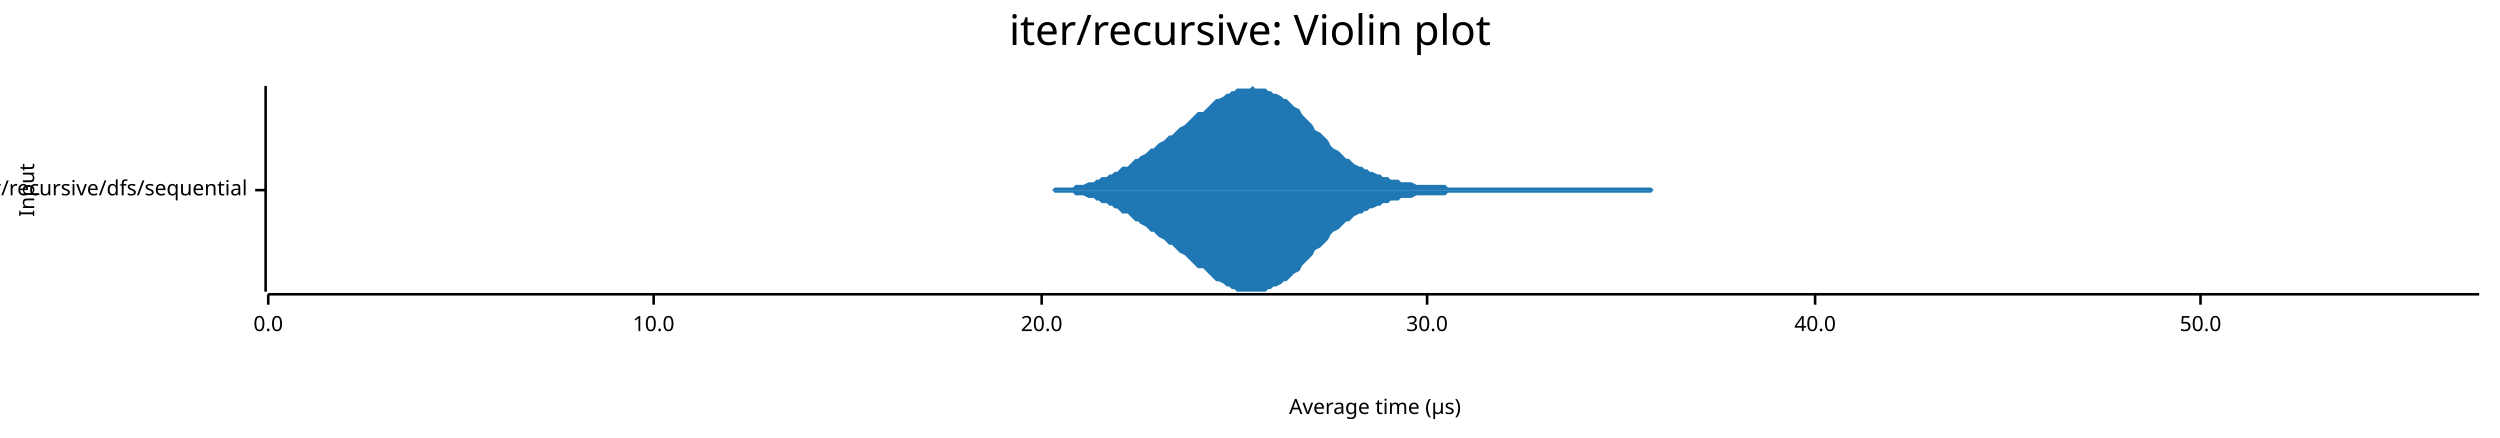
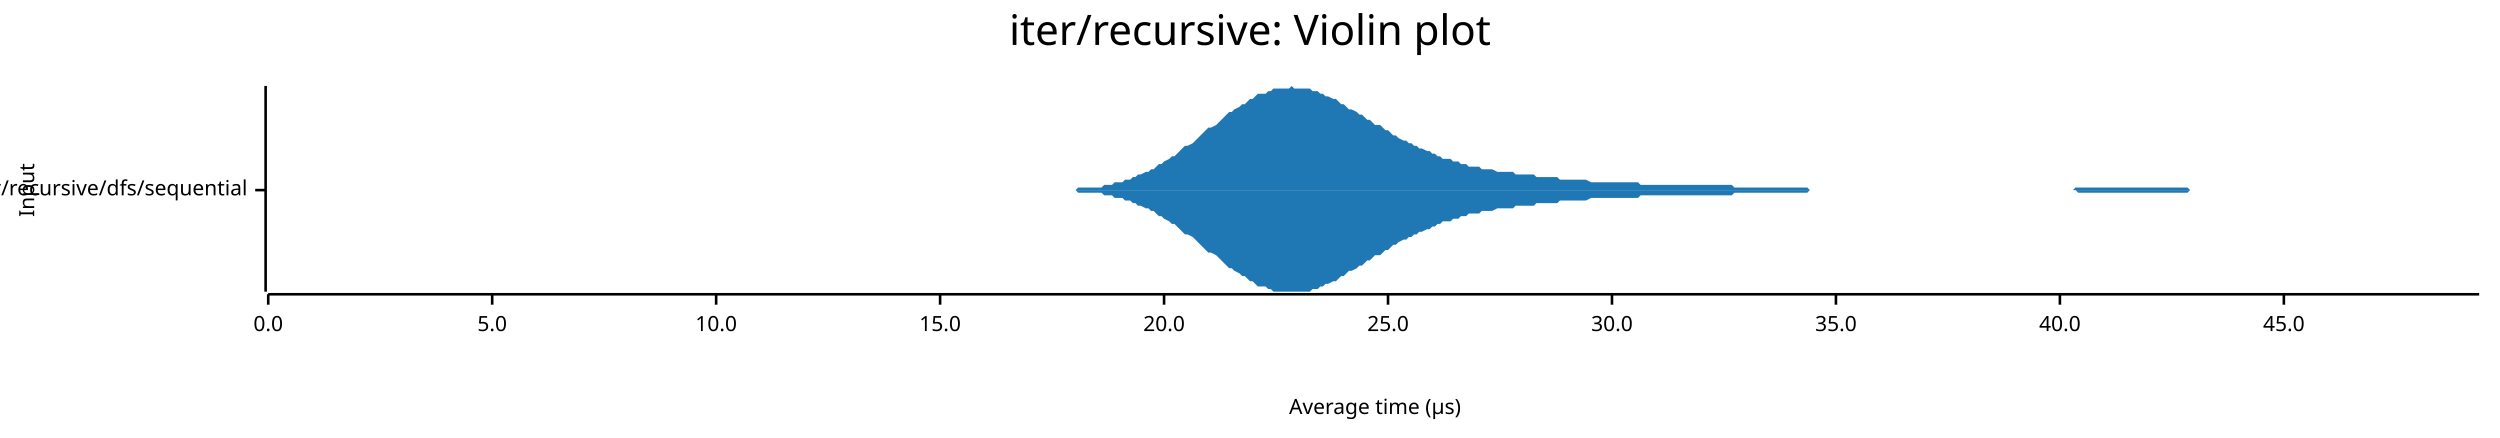
<svg xmlns="http://www.w3.org/2000/svg" width="960" height="168" viewBox="0 0 960 168">
  <text x="480" y="5" dy="0.76em" text-anchor="middle" font-family="sans-serif" font-size="16.129" opacity="1" fill="#000000">
iter/recursive: Violin plot
</text>
  <text x="7" y="73" dy="0.76em" text-anchor="middle" font-family="sans-serif" font-size="8.065" opacity="1" fill="#000000" transform="rotate(270, 7, 73)">
Input
</text>
  <text x="528" y="161" dy="-0.5ex" text-anchor="middle" font-family="sans-serif" font-size="8.065" opacity="1" fill="#000000">
Average time (µs)
</text>
  <polyline fill="none" opacity="1" stroke="#000000" stroke-width="1" points="102,33 102,112 " />
  <text x="95" y="73" dy="0.5ex" text-anchor="end" font-family="sans-serif" font-size="8.065" opacity="1" fill="#000000">
iter/recursive/dfs/sequential
</text>
  <polyline fill="none" opacity="1" stroke="#000000" stroke-width="1" points="98,73 102,73 " />
  <polyline fill="none" opacity="1" stroke="#000000" stroke-width="1" points="103,113 952,113 " />
  <text x="103" y="121" dy="0.76em" text-anchor="middle" font-family="sans-serif" font-size="8.065" opacity="1" fill="#000000">
0.0
</text>
  <polyline fill="none" opacity="1" stroke="#000000" stroke-width="1" points="103,113 103,117 " />
-   <text x="251" y="121" dy="0.76em" text-anchor="middle" font-family="sans-serif" font-size="8.065" opacity="1" fill="#000000">
+   <text x="189" y="121" dy="0.76em" text-anchor="middle" font-family="sans-serif" font-size="8.065" opacity="1" fill="#000000">
+ 5.0
+ </text>
+   <polyline fill="none" opacity="1" stroke="#000000" stroke-width="1" points="189,113 189,117 " />
+   <text x="275" y="121" dy="0.76em" text-anchor="middle" font-family="sans-serif" font-size="8.065" opacity="1" fill="#000000">
10.0
</text>
-   <polyline fill="none" opacity="1" stroke="#000000" stroke-width="1" points="251,113 251,117 " />
-   <text x="400" y="121" dy="0.76em" text-anchor="middle" font-family="sans-serif" font-size="8.065" opacity="1" fill="#000000">
+   <polyline fill="none" opacity="1" stroke="#000000" stroke-width="1" points="275,113 275,117 " />
+   <text x="361" y="121" dy="0.76em" text-anchor="middle" font-family="sans-serif" font-size="8.065" opacity="1" fill="#000000">
+ 15.0
+ </text>
+   <polyline fill="none" opacity="1" stroke="#000000" stroke-width="1" points="361,113 361,117 " />
+   <text x="447" y="121" dy="0.76em" text-anchor="middle" font-family="sans-serif" font-size="8.065" opacity="1" fill="#000000">
20.0
</text>
-   <polyline fill="none" opacity="1" stroke="#000000" stroke-width="1" points="400,113 400,117 " />
-   <text x="548" y="121" dy="0.76em" text-anchor="middle" font-family="sans-serif" font-size="8.065" opacity="1" fill="#000000">
+   <polyline fill="none" opacity="1" stroke="#000000" stroke-width="1" points="447,113 447,117 " />
+   <text x="533" y="121" dy="0.76em" text-anchor="middle" font-family="sans-serif" font-size="8.065" opacity="1" fill="#000000">
+ 25.0
+ </text>
+   <polyline fill="none" opacity="1" stroke="#000000" stroke-width="1" points="533,113 533,117 " />
+   <text x="619" y="121" dy="0.76em" text-anchor="middle" font-family="sans-serif" font-size="8.065" opacity="1" fill="#000000">
30.0
</text>
-   <polyline fill="none" opacity="1" stroke="#000000" stroke-width="1" points="548,113 548,117 " />
-   <text x="697" y="121" dy="0.76em" text-anchor="middle" font-family="sans-serif" font-size="8.065" opacity="1" fill="#000000">
+   <polyline fill="none" opacity="1" stroke="#000000" stroke-width="1" points="619,113 619,117 " />
+   <text x="705" y="121" dy="0.76em" text-anchor="middle" font-family="sans-serif" font-size="8.065" opacity="1" fill="#000000">
+ 35.0
+ </text>
+   <polyline fill="none" opacity="1" stroke="#000000" stroke-width="1" points="705,113 705,117 " />
+   <text x="791" y="121" dy="0.76em" text-anchor="middle" font-family="sans-serif" font-size="8.065" opacity="1" fill="#000000">
40.0
</text>
-   <polyline fill="none" opacity="1" stroke="#000000" stroke-width="1" points="697,113 697,117 " />
-   <text x="845" y="121" dy="0.76em" text-anchor="middle" font-family="sans-serif" font-size="8.065" opacity="1" fill="#000000">
- 50.0
+   <polyline fill="none" opacity="1" stroke="#000000" stroke-width="1" points="791,113 791,117 " />
+   <text x="877" y="121" dy="0.76em" text-anchor="middle" font-family="sans-serif" font-size="8.065" opacity="1" fill="#000000">
+ 45.0
</text>
-   <polyline fill="none" opacity="1" stroke="#000000" stroke-width="1" points="845,113 845,117 " />
-   <polygon opacity="1" fill="#1F78B4" points="375,73 376,73 377,73 378,73 379,73 381,73 382,73 383,73 384,73 385,73 386,73 388,73 389,73 390,73 391,73 392,73 393,73 395,73 396,73 397,73 398,73 399,73 400,73 401,73 403,73 404,73 405,72 406,72 407,72 408,72 410,72 411,72 412,72 413,71 414,71 415,71 416,71 418,70 419,70 420,70 421,69 422,69 423,68 425,68 426,67 427,67 428,66 429,66 430,65 431,64 433,64 434,63 435,62 436,61 437,61 438,60 440,59 441,58 442,57 443,57 444,56 445,55 447,54 448,53 449,52 450,52 451,51 452,50 453,49 455,48 456,47 457,46 458,45 459,44 460,43 462,43 463,42 464,41 465,40 466,39 467,38 468,38 470,37 471,36 472,36 473,35 474,35 475,34 477,34 478,34 479,34 480,34 481,33 482,34 483,34 485,34 486,34 487,35 488,35 489,36 490,36 492,37 493,38 494,38 495,39 496,40 497,41 499,42 500,44 501,45 502,46 503,47 504,48 505,50 507,51 508,52 509,53 510,54 511,56 512,57 514,58 515,59 516,60 517,61 518,61 519,62 520,63 522,64 523,64 524,65 525,65 526,66 527,66 529,67 530,67 531,68 532,68 533,68 534,69 535,69 537,69 538,70 539,70 540,70 541,70 542,70 544,71 545,71 546,71 547,71 548,71 549,71 551,71 552,71 553,71 554,71 555,71 556,72 557,72 559,72 560,72 561,72 562,72 563,72 564,72 566,72 567,72 568,72 569,72 570,72 571,72 572,72 574,72 575,72 576,72 577,72 578,72 579,72 581,72 582,72 583,72 584,72 585,72 586,72 587,72 589,72 590,72 591,72 592,72 593,72 594,72 596,72 597,72 598,72 599,72 600,72 601,72 603,72 604,72 605,72 606,72 607,72 608,72 609,72 611,72 612,72 613,72 614,72 615,72 616,72 618,72 619,72 620,72 621,72 622,72 623,72 624,72 626,72 627,72 628,72 629,72 630,72 631,72 633,72 634,72 635,73 636,73 637,73 638,73 639,73 641,73 642,73 643,73 644,73 645,73 646,73 648,73 649,73 650,73 651,73 652,73 653,73 655,73 656,73 657,73 658,73 659,73 660,73 661,73 663,73 664,73 665,73 666,73 667,73 668,73 670,73 671,73 672,73 673,73 674,73 675,73 676,73 678,73 679,73 680,73 681,73 682,73 683,73 685,73 686,73 687,73 688,73 689,73 690,73 691,73 693,73 694,73 695,73 696,73 697,73 698,73 700,73 701,73 702,73 703,73 704,73 705,73 707,73 708,73 709,73 710,73 711,73 712,73 713,73 715,73 716,73 717,73 718,73 719,73 720,73 722,73 723,73 724,73 725,73 726,73 727,73 728,73 730,73 731,73 732,73 733,73 734,73 735,73 737,73 738,73 739,73 740,73 741,73 742,73 743,73 745,73 746,73 747,73 748,73 749,73 750,73 752,73 753,73 754,73 755,73 756,73 757,73 759,73 760,73 761,73 762,73 763,73 764,73 765,73 767,73 768,73 769,73 770,73 771,73 772,73 774,73 775,73 776,73 777,73 778,73 779,73 780,73 782,73 783,73 784,73 785,73 786,73 787,73 789,73 790,73 791,73 792,73 793,73 794,73 795,73 797,73 798,73 799,73 800,73 801,73 802,73 804,73 805,73 806,73 807,73 808,73 809,73 811,73 812,73 813,73 814,73 815,73 816,73 817,73 819,73 820,73 821,73 822,73 823,73 824,73 826,73 827,73 828,73 829,73 830,73 831,73 832,73 834,73 835,73 836,73 837,73 838,73 839,73 841,73 842,73 843,73 844,73 845,73 846,73 847,73 849,73 850,73 851,73 852,73 853,73 854,73 856,73 857,73 858,73 859,73 860,73 861,73 863,73 864,73 865,73 866,73 867,73 868,73 869,73 871,73 872,73 873,73 874,73 875,73 876,73 878,73 879,73 880,73 881,73 882,73 883,73 884,73 886,73 887,73 888,73 889,73 890,73 891,73 893,73 894,73 895,73 896,73 897,73 898,73 900,73 901,73 902,73 903,73 904,73 905,73 906,73 908,73 909,73 910,73 911,73 912,73 913,73 915,73 916,73 917,73 918,73 919,73 920,73 921,73 923,73 924,73 925,73 926,73 927,73 928,73 930,73 931,73 932,73 933,73 934,73 935,73 936,73 938,73 939,73 940,73 941,73 942,73 943,73 945,73 946,73 947,73 948,73 949,73 950,73 952,73 952,73 375,73 " />
-   <polygon opacity="1" fill="#1F78B4" points="375,73 376,73 377,73 378,73 379,73 381,73 382,73 383,73 384,73 385,73 386,73 388,73 389,73 390,73 391,73 392,73 393,73 395,73 396,73 397,73 398,73 399,73 400,73 401,73 403,73 404,73 405,74 406,74 407,74 408,74 410,74 411,74 412,74 413,75 414,75 415,75 416,75 418,76 419,76 420,76 421,77 422,77 423,78 425,78 426,79 427,79 428,80 429,80 430,81 431,82 433,82 434,83 435,84 436,85 437,85 438,86 440,87 441,88 442,89 443,89 444,90 445,91 447,92 448,93 449,94 450,94 451,95 452,96 453,97 455,98 456,99 457,100 458,101 459,102 460,103 462,103 463,104 464,105 465,106 466,107 467,108 468,108 470,109 471,110 472,110 473,111 474,111 475,112 477,112 478,112 479,112 480,112 481,112 482,112 483,112 485,112 486,112 487,111 488,111 489,110 490,110 492,109 493,108 494,108 495,107 496,106 497,105 499,104 500,102 501,101 502,100 503,99 504,98 505,96 507,95 508,94 509,93 510,92 511,90 512,89 514,88 515,87 516,86 517,85 518,85 519,84 520,83 522,82 523,82 524,81 525,81 526,80 527,80 529,79 530,79 531,78 532,78 533,78 534,77 535,77 537,77 538,76 539,76 540,76 541,76 542,76 544,75 545,75 546,75 547,75 548,75 549,75 551,75 552,75 553,75 554,75 555,75 556,74 557,74 559,74 560,74 561,74 562,74 563,74 564,74 566,74 567,74 568,74 569,74 570,74 571,74 572,74 574,74 575,74 576,74 577,74 578,74 579,74 581,74 582,74 583,74 584,74 585,74 586,74 587,74 589,74 590,74 591,74 592,74 593,74 594,74 596,74 597,74 598,74 599,74 600,74 601,74 603,74 604,74 605,74 606,74 607,74 608,74 609,74 611,74 612,74 613,74 614,74 615,74 616,74 618,74 619,74 620,74 621,74 622,74 623,74 624,74 626,74 627,74 628,74 629,74 630,74 631,74 633,74 634,74 635,73 636,73 637,73 638,73 639,73 641,73 642,73 643,73 644,73 645,73 646,73 648,73 649,73 650,73 651,73 652,73 653,73 655,73 656,73 657,73 658,73 659,73 660,73 661,73 663,73 664,73 665,73 666,73 667,73 668,73 670,73 671,73 672,73 673,73 674,73 675,73 676,73 678,73 679,73 680,73 681,73 682,73 683,73 685,73 686,73 687,73 688,73 689,73 690,73 691,73 693,73 694,73 695,73 696,73 697,73 698,73 700,73 701,73 702,73 703,73 704,73 705,73 707,73 708,73 709,73 710,73 711,73 712,73 713,73 715,73 716,73 717,73 718,73 719,73 720,73 722,73 723,73 724,73 725,73 726,73 727,73 728,73 730,73 731,73 732,73 733,73 734,73 735,73 737,73 738,73 739,73 740,73 741,73 742,73 743,73 745,73 746,73 747,73 748,73 749,73 750,73 752,73 753,73 754,73 755,73 756,73 757,73 759,73 760,73 761,73 762,73 763,73 764,73 765,73 767,73 768,73 769,73 770,73 771,73 772,73 774,73 775,73 776,73 777,73 778,73 779,73 780,73 782,73 783,73 784,73 785,73 786,73 787,73 789,73 790,73 791,73 792,73 793,73 794,73 795,73 797,73 798,73 799,73 800,73 801,73 802,73 804,73 805,73 806,73 807,73 808,73 809,73 811,73 812,73 813,73 814,73 815,73 816,73 817,73 819,73 820,73 821,73 822,73 823,73 824,73 826,73 827,73 828,73 829,73 830,73 831,73 832,73 834,73 835,73 836,73 837,73 838,73 839,73 841,73 842,73 843,73 844,73 845,73 846,73 847,73 849,73 850,73 851,73 852,73 853,73 854,73 856,73 857,73 858,73 859,73 860,73 861,73 863,73 864,73 865,73 866,73 867,73 868,73 869,73 871,73 872,73 873,73 874,73 875,73 876,73 878,73 879,73 880,73 881,73 882,73 883,73 884,73 886,73 887,73 888,73 889,73 890,73 891,73 893,73 894,73 895,73 896,73 897,73 898,73 900,73 901,73 902,73 903,73 904,73 905,73 906,73 908,73 909,73 910,73 911,73 912,73 913,73 915,73 916,73 917,73 918,73 919,73 920,73 921,73 923,73 924,73 925,73 926,73 927,73 928,73 930,73 931,73 932,73 933,73 934,73 935,73 936,73 938,73 939,73 940,73 941,73 942,73 943,73 945,73 946,73 947,73 948,73 949,73 950,73 952,73 952,73 375,73 " />
+   <polyline fill="none" opacity="1" stroke="#000000" stroke-width="1" points="877,113 877,117 " />
+   <polygon opacity="1" fill="#1F78B4" points="390,73 391,73 392,73 393,73 395,73 396,73 397,73 398,73 399,73 400,73 401,73 402,73 404,73 405,73 406,73 407,73 408,73 409,73 410,73 411,73 413,73 414,72 415,72 416,72 417,72 418,72 419,72 420,72 422,72 423,72 424,71 425,71 426,71 427,71 428,70 429,70 431,70 432,69 433,69 434,69 435,68 436,68 437,67 438,67 440,66 441,66 442,65 443,65 444,64 445,63 446,63 447,62 449,61 450,60 451,60 452,59 453,58 454,57 455,56 456,56 458,55 459,54 460,53 461,52 462,51 463,50 464,49 465,49 467,48 468,47 469,46 470,45 471,44 472,43 473,43 474,42 476,41 477,40 478,40 479,39 480,38 481,38 482,37 483,36 485,36 486,36 487,35 488,35 489,34 490,34 491,34 492,34 494,34 495,34 496,33 497,34 498,34 499,34 500,34 501,34 503,34 504,35 505,35 506,35 507,36 508,36 509,37 510,37 512,38 513,38 514,39 515,40 516,40 517,41 518,42 519,42 521,43 522,44 523,44 524,45 525,46 526,46 527,47 528,48 530,48 531,49 532,50 533,50 534,51 535,52 536,52 537,53 539,54 540,54 541,55 542,55 543,56 544,56 545,57 546,57 548,58 549,58 550,59 551,59 552,60 553,60 554,61 555,61 557,61 558,62 559,62 560,62 561,63 562,63 563,63 564,64 566,64 567,64 568,64 569,65 570,65 571,65 572,65 573,65 575,66 576,66 577,66 578,66 579,66 580,66 581,66 582,67 584,67 585,67 586,67 587,67 588,67 589,67 590,68 591,68 593,68 594,68 595,68 596,68 597,68 598,68 599,69 600,69 602,69 603,69 604,69 605,69 606,69 607,69 608,69 609,69 611,70 612,70 613,70 614,70 615,70 616,70 617,70 618,70 620,70 621,70 622,70 623,70 624,70 625,70 626,70 627,70 629,70 630,71 631,71 632,71 633,71 634,71 635,71 636,71 638,71 639,71 640,71 641,71 642,71 643,71 644,71 645,71 647,71 648,71 649,71 650,71 651,71 652,71 653,71 654,71 656,71 657,71 658,71 659,71 660,71 661,71 662,71 663,71 665,71 666,72 667,72 668,72 669,72 670,72 671,72 672,72 674,72 675,72 676,72 677,72 678,72 679,72 680,72 681,72 683,72 684,72 685,72 686,72 687,72 688,72 689,72 690,72 692,72 693,72 694,72 695,73 696,73 697,73 698,73 699,73 701,73 702,73 703,73 704,73 705,73 706,73 707,73 708,73 710,73 711,73 712,73 713,73 714,73 715,73 716,73 717,73 719,73 720,73 721,73 722,73 723,73 724,73 725,73 726,73 728,73 729,73 730,73 731,73 732,73 733,73 734,73 735,73 737,73 738,73 739,73 740,73 741,73 742,73 743,73 744,73 746,73 747,73 748,73 749,73 750,73 751,73 752,73 753,73 755,73 756,73 757,73 758,73 759,73 760,73 761,73 762,73 764,73 765,73 766,73 767,73 768,73 769,73 770,73 771,73 773,73 774,73 775,73 776,73 777,73 778,73 779,73 780,73 782,73 783,73 784,73 785,73 786,73 787,73 788,73 789,73 791,73 792,73 793,73 794,73 795,73 796,73 797,72 798,72 800,72 801,72 802,72 803,72 804,72 805,72 806,72 807,72 809,72 810,72 811,72 812,72 813,72 814,72 815,72 816,72 818,72 819,72 820,72 821,72 822,72 823,72 824,72 825,72 827,72 828,72 829,72 830,72 831,72 832,72 833,72 834,72 836,72 837,72 838,72 839,72 840,72 841,73 842,73 843,73 845,73 846,73 847,73 848,73 849,73 850,73 851,73 852,73 854,73 855,73 856,73 857,73 858,73 859,73 860,73 861,73 863,73 864,73 865,73 866,73 867,73 868,73 869,73 870,73 872,73 873,73 874,73 875,73 876,73 877,73 878,73 879,73 881,73 882,73 883,73 884,73 885,73 886,73 887,73 888,73 890,73 891,73 892,73 893,73 894,73 895,73 896,73 897,73 899,73 900,73 901,73 902,73 903,73 904,73 905,73 906,73 908,73 909,73 910,73 911,73 912,73 913,73 914,73 915,73 917,73 918,73 919,73 920,73 921,73 922,73 923,73 924,73 926,73 927,73 928,73 929,73 930,73 931,73 932,73 933,73 935,73 936,73 937,73 938,73 939,73 940,73 941,73 942,73 944,73 945,73 946,73 947,73 948,73 949,73 950,73 952,73 952,73 390,73 " />
+   <polygon opacity="1" fill="#1F78B4" points="390,73 391,73 392,73 393,73 395,73 396,73 397,73 398,73 399,73 400,73 401,73 402,73 404,73 405,73 406,73 407,73 408,73 409,73 410,73 411,73 413,73 414,74 415,74 416,74 417,74 418,74 419,74 420,74 422,74 423,74 424,75 425,75 426,75 427,75 428,76 429,76 431,76 432,77 433,77 434,77 435,78 436,78 437,79 438,79 440,80 441,80 442,81 443,81 444,82 445,83 446,83 447,84 449,85 450,86 451,86 452,87 453,88 454,89 455,90 456,90 458,91 459,92 460,93 461,94 462,95 463,96 464,97 465,97 467,98 468,99 469,100 470,101 471,102 472,103 473,103 474,104 476,105 477,106 478,106 479,107 480,108 481,108 482,109 483,110 485,110 486,110 487,111 488,111 489,112 490,112 491,112 492,112 494,112 495,112 496,112 497,112 498,112 499,112 500,112 501,112 503,112 504,111 505,111 506,111 507,110 508,110 509,109 510,109 512,108 513,108 514,107 515,106 516,106 517,105 518,104 519,104 521,103 522,102 523,102 524,101 525,100 526,100 527,99 528,98 530,98 531,97 532,96 533,96 534,95 535,94 536,94 537,93 539,92 540,92 541,91 542,91 543,90 544,90 545,89 546,89 548,88 549,88 550,87 551,87 552,86 553,86 554,85 555,85 557,85 558,84 559,84 560,84 561,83 562,83 563,83 564,82 566,82 567,82 568,82 569,81 570,81 571,81 572,81 573,81 575,80 576,80 577,80 578,80 579,80 580,80 581,80 582,79 584,79 585,79 586,79 587,79 588,79 589,79 590,78 591,78 593,78 594,78 595,78 596,78 597,78 598,78 599,77 600,77 602,77 603,77 604,77 605,77 606,77 607,77 608,77 609,77 611,76 612,76 613,76 614,76 615,76 616,76 617,76 618,76 620,76 621,76 622,76 623,76 624,76 625,76 626,76 627,76 629,76 630,75 631,75 632,75 633,75 634,75 635,75 636,75 638,75 639,75 640,75 641,75 642,75 643,75 644,75 645,75 647,75 648,75 649,75 650,75 651,75 652,75 653,75 654,75 656,75 657,75 658,75 659,75 660,75 661,75 662,75 663,75 665,75 666,74 667,74 668,74 669,74 670,74 671,74 672,74 674,74 675,74 676,74 677,74 678,74 679,74 680,74 681,74 683,74 684,74 685,74 686,74 687,74 688,74 689,74 690,74 692,74 693,74 694,74 695,73 696,73 697,73 698,73 699,73 701,73 702,73 703,73 704,73 705,73 706,73 707,73 708,73 710,73 711,73 712,73 713,73 714,73 715,73 716,73 717,73 719,73 720,73 721,73 722,73 723,73 724,73 725,73 726,73 728,73 729,73 730,73 731,73 732,73 733,73 734,73 735,73 737,73 738,73 739,73 740,73 741,73 742,73 743,73 744,73 746,73 747,73 748,73 749,73 750,73 751,73 752,73 753,73 755,73 756,73 757,73 758,73 759,73 760,73 761,73 762,73 764,73 765,73 766,73 767,73 768,73 769,73 770,73 771,73 773,73 774,73 775,73 776,73 777,73 778,73 779,73 780,73 782,73 783,73 784,73 785,73 786,73 787,73 788,73 789,73 791,73 792,73 793,73 794,73 795,73 796,73 797,73 798,74 800,74 801,74 802,74 803,74 804,74 805,74 806,74 807,74 809,74 810,74 811,74 812,74 813,74 814,74 815,74 816,74 818,74 819,74 820,74 821,74 822,74 823,74 824,74 825,74 827,74 828,74 829,74 830,74 831,74 832,74 833,74 834,74 836,74 837,74 838,74 839,74 840,74 841,73 842,73 843,73 845,73 846,73 847,73 848,73 849,73 850,73 851,73 852,73 854,73 855,73 856,73 857,73 858,73 859,73 860,73 861,73 863,73 864,73 865,73 866,73 867,73 868,73 869,73 870,73 872,73 873,73 874,73 875,73 876,73 877,73 878,73 879,73 881,73 882,73 883,73 884,73 885,73 886,73 887,73 888,73 890,73 891,73 892,73 893,73 894,73 895,73 896,73 897,73 899,73 900,73 901,73 902,73 903,73 904,73 905,73 906,73 908,73 909,73 910,73 911,73 912,73 913,73 914,73 915,73 917,73 918,73 919,73 920,73 921,73 922,73 923,73 924,73 926,73 927,73 928,73 929,73 930,73 931,73 932,73 933,73 935,73 936,73 937,73 938,73 939,73 940,73 941,73 942,73 944,73 945,73 946,73 947,73 948,73 949,73 950,73 952,73 952,73 390,73 " />
</svg>
